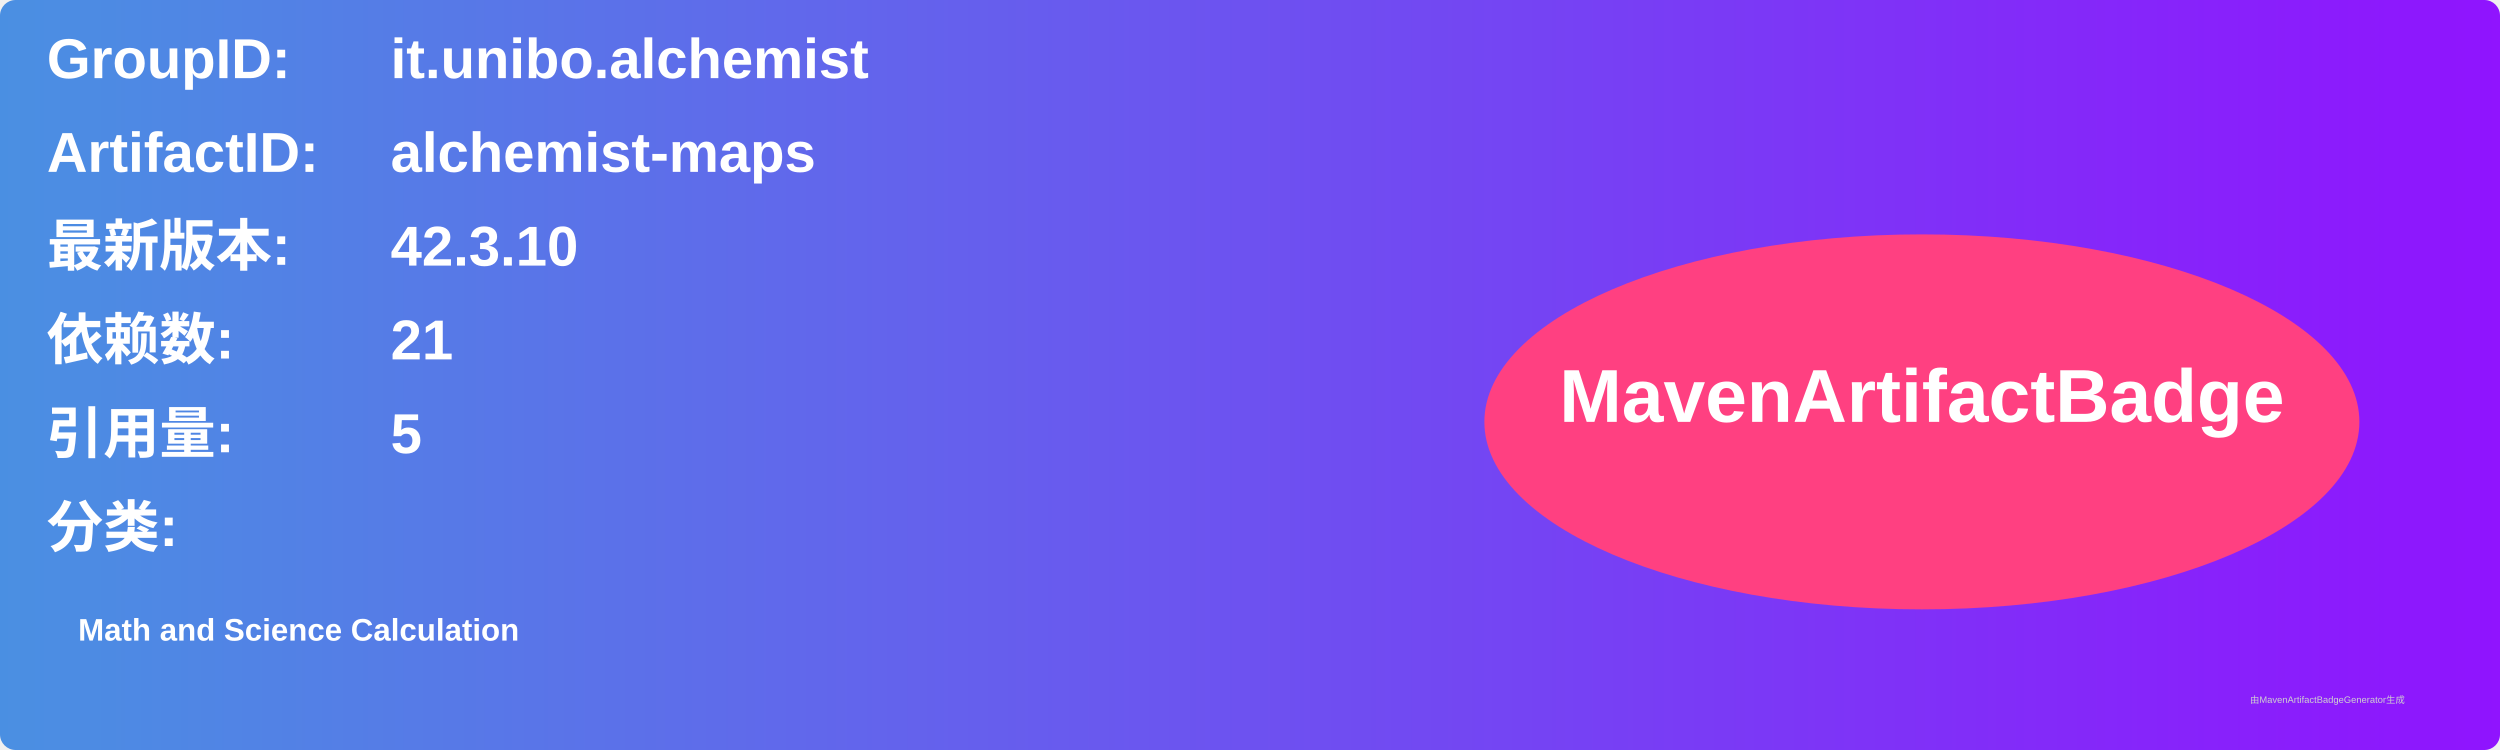
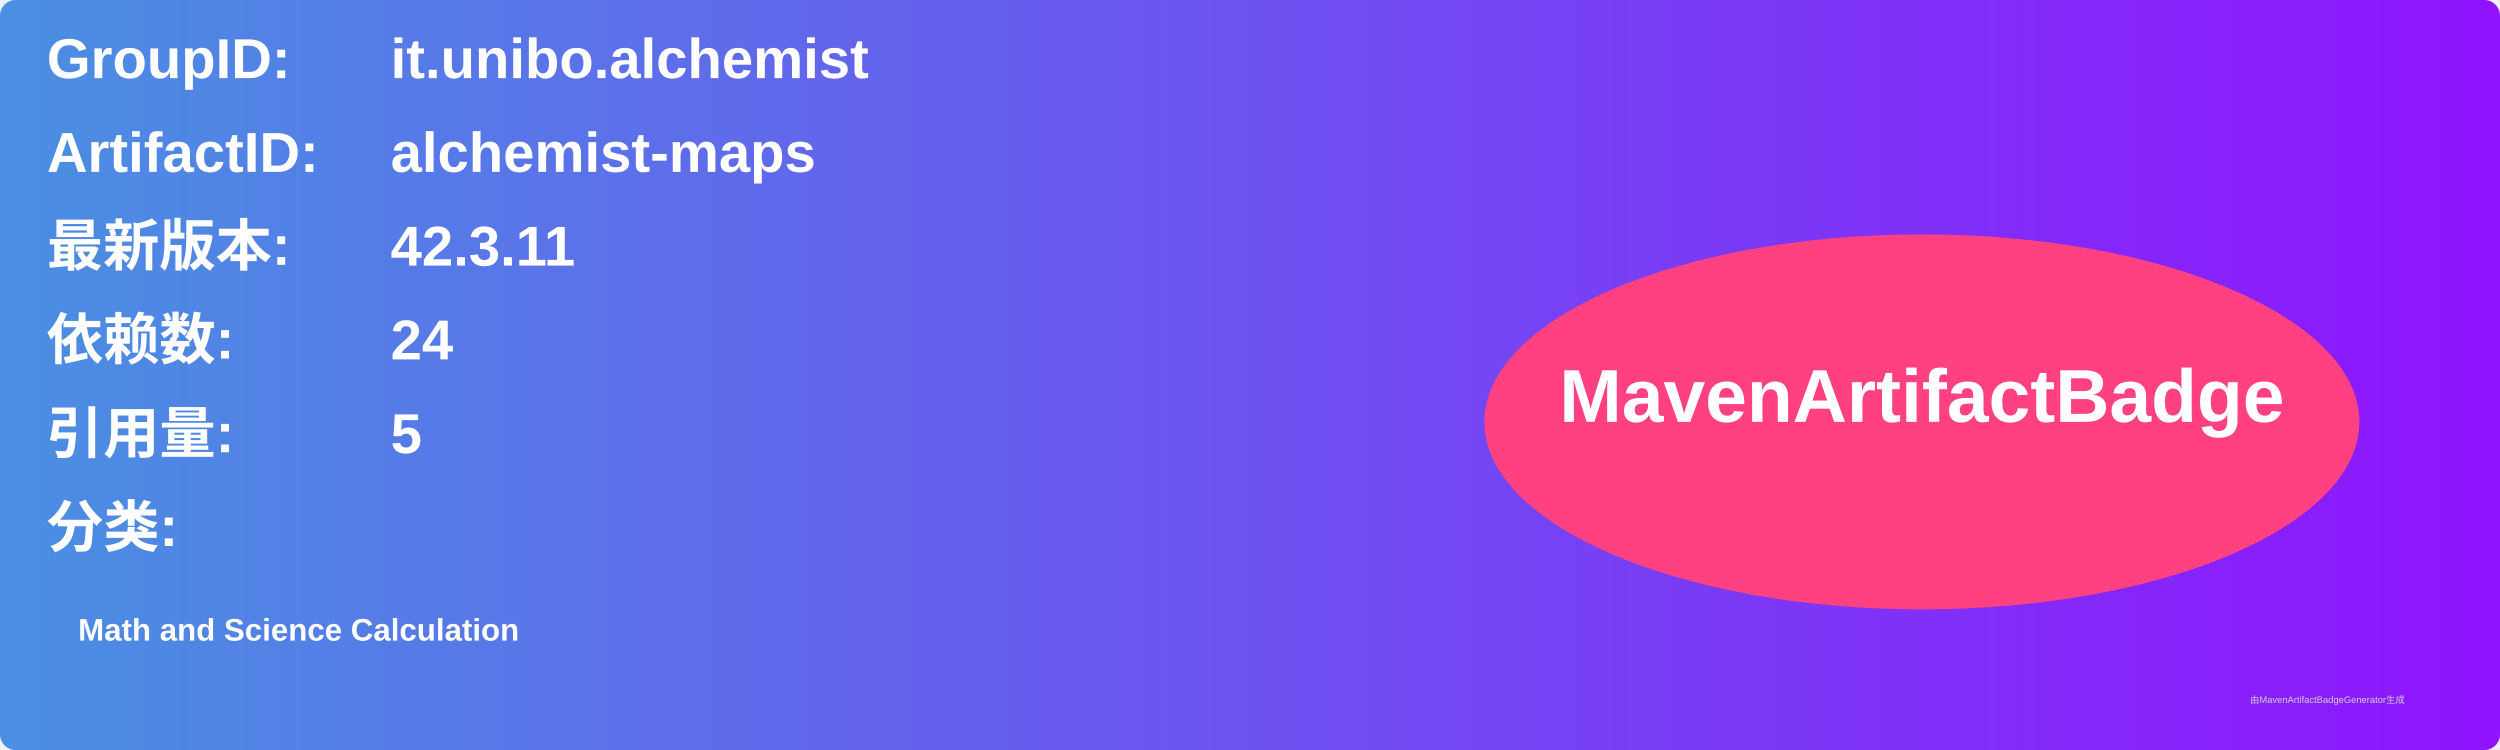
<svg xmlns="http://www.w3.org/2000/svg" width="800" height="240" viewBox="0 0 800 240">
  <linearGradient id="grad" x1="0%" y1="0%" x2="100%" y2="0%">
    <stop offset="0%" stop-color="#4a90e2" />
    <stop offset="100%" stop-color="#9013fe" />
  </linearGradient>
  <rect width="100%" height="100%" rx="5" ry="5" fill="url(#grad)" />
  <g transform="translate(15, 15)">
    <text x="0" y="10" font-family="Arial" font-size="18" fill="white" font-weight="bold" width="260">GroupID:</text>
    <text x="110" y="10" font-family="Arial" font-size="18" fill="white" font-weight="bold" width="460">it.unibo.alchemist</text>
    <text x="0" y="40" font-family="Arial" font-size="18" fill="white" font-weight="bold" width="260">ArtifactID:</text>
    <text x="110" y="40" font-family="Arial" font-size="18" fill="white" font-weight="bold" width="460">alchemist-maps</text>
    <text x="0" y="70" font-family="Arial" font-size="18" fill="white" font-weight="bold">最新版本:</text>
    <text x="110" y="70" font-family="Arial" font-size="18" fill="white" font-weight="bold">
-       <tspan font-weight="bold">42.3.10</tspan>
+       <tspan font-weight="bold">42.3.11</tspan>
    </text>
    <text x="0" y="100" font-family="Arial" font-size="18" fill="white" font-weight="bold">依赖数: </text>
    <text x="110" y="100" font-family="Arial" font-size="18" fill="white">
-       <tspan font-weight="bold">21</tspan>
+       <tspan font-weight="bold">24</tspan>
    </text>
    <text x="0" y="130" font-family="Arial" font-size="18" fill="white" font-weight="bold">引用量: </text>
    <text x="110" y="130" font-family="Arial" font-size="18" fill="white">
      <tspan font-weight="bold">5</tspan>
    </text>
    <text x="0" y="160" font-family="Arial" font-size="18" fill="white" font-weight="bold">分类:</text>
    <text x="10" y="190" font-family="Arial" font-size="10" fill="white">
      <tspan font-weight="bold">Math and Science Calculation</tspan>
    </text>
    <ellipse cx="600" cy="120" rx="140" ry="60" fill="#ff4081" />
    <text x="600" y="120" text-anchor="middle" font-family="Arial" font-size="24" fill="white" font-weight="bold">MavenArtifactBadge</text>
  </g>
  <text x="720" y="225" font-family="Arial" font-size="3" fill="#d0d0d0">由MavenArtifactBadgeGenerator生成</text>
</svg>
